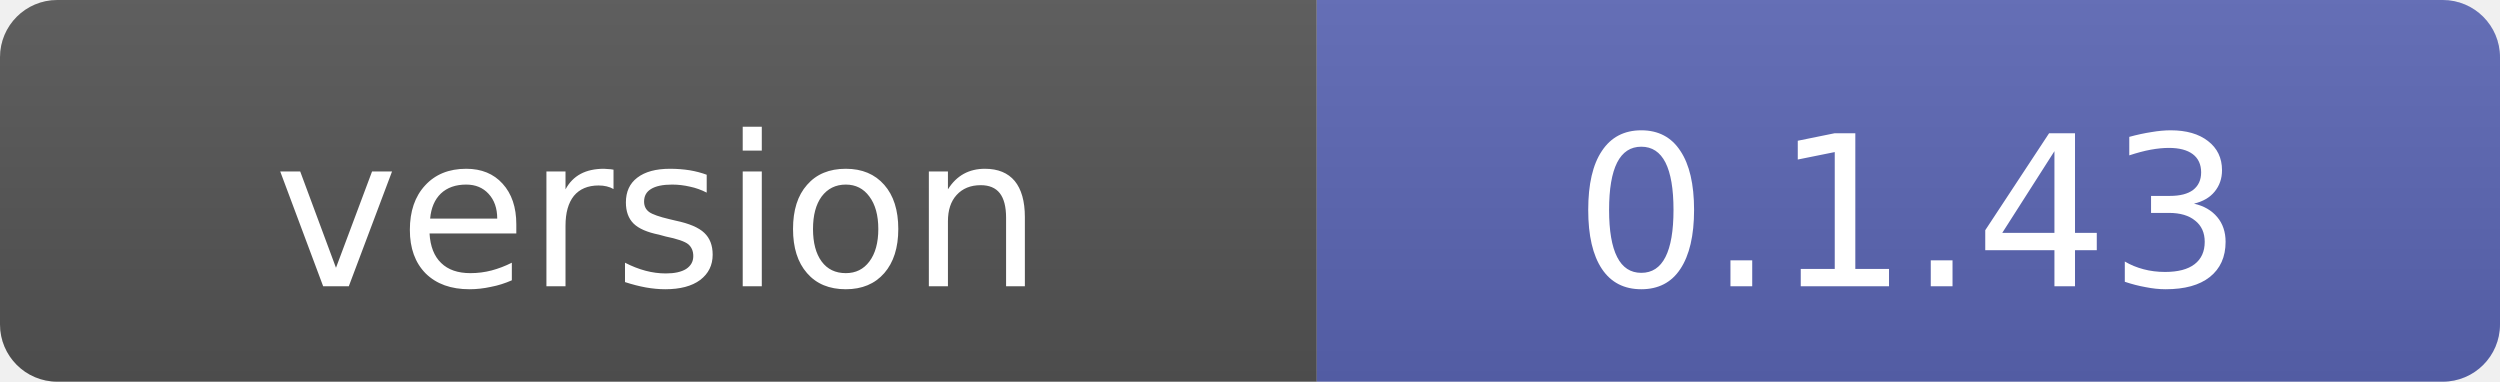
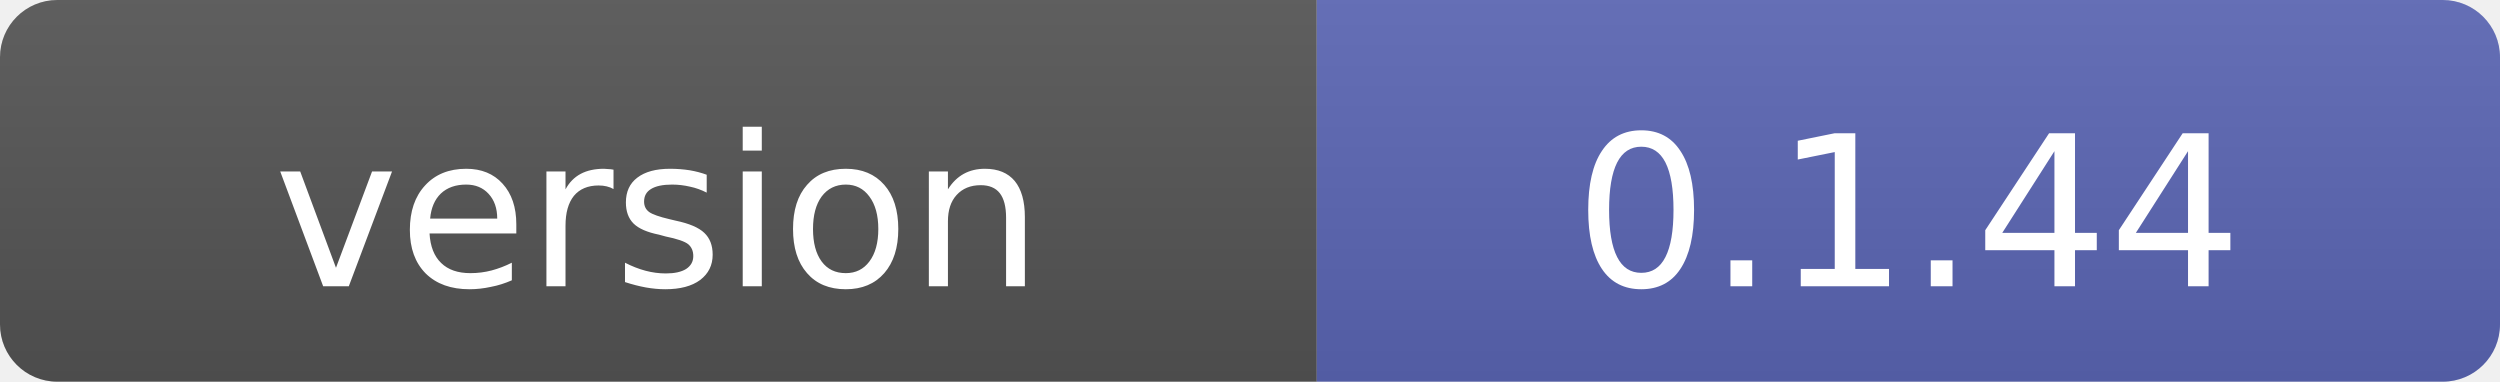
- <svg xmlns="http://www.w3.org/2000/svg" width="131" height="20" role="img" aria-label="version: 0.1.43">
+ <svg xmlns="http://www.w3.org/2000/svg" width="131" height="20" role="img" aria-label="version: 0.1.44">
  <linearGradient id="s" x2="0" y2="100%">
    <stop offset="0" stop-color="#bbb" stop-opacity=".1" />
    <stop offset="1" stop-opacity=".1" />
  </linearGradient>
  <clipPath id="r">
    <rect width="131" height="20" rx="3" fill="#fff" />
  </clipPath>
  <g clip-path="url(#r)">
    <rect width="69" height="20" fill="#555" />
    <rect x="69" width="62" height="20" fill="#5B67B5" />
    <rect width="131" height="20" fill="url(#s)" />
  </g>
  <g fill="#fff" text-anchor="middle" font-family="Verdana,Geneva,DejaVu Sans,sans-serif" font-size="11">
    <text x="34.5" y="15">version</text>
-     <text x="100" y="15">0.1.43</text>
+     <text x="100" y="15">0.1.44</text>
  </g>
</svg>
